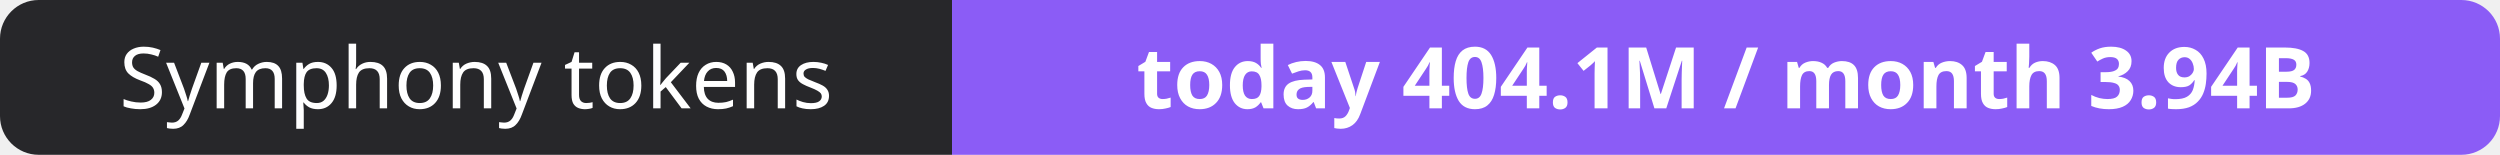
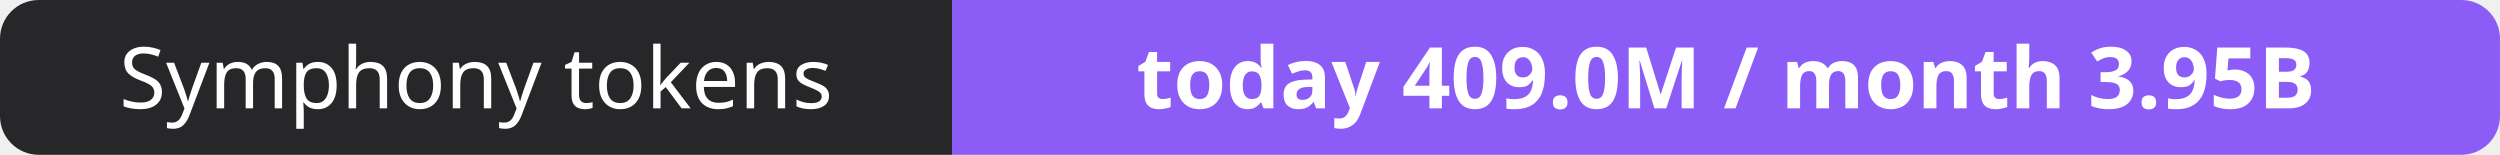
- <svg xmlns="http://www.w3.org/2000/svg" width="323" height="20" role="img" aria-label="Symphony tokens: today 404.1M / month 3.94B">
+ <svg xmlns="http://www.w3.org/2000/svg" width="323" height="20" role="img" aria-label="Symphony tokens: today 409.0M / month 3.95B">
  <clipPath id="r">
    <rect width="323" height="20" rx="5" fill="#fff" />
  </clipPath>
  <g clip-path="url(#r)">
    <rect width="123" height="20" fill="#27272a" />
    <rect x="123" width="200" height="20" fill="#8b5cf6" />
  </g>
  <g fill="#fff" text-anchor="middle" font-family="Verdana,Geneva,sans-serif" font-size="11">
    <text x="61.5" y="14">Symphony tokens</text>
-     <text x="223.0" y="14" font-weight="700">today 404.1M / month 3.94B</text>
+     <text x="223.0" y="14" font-weight="700">today 409.0M / month 3.95B</text>
  </g>
</svg>
